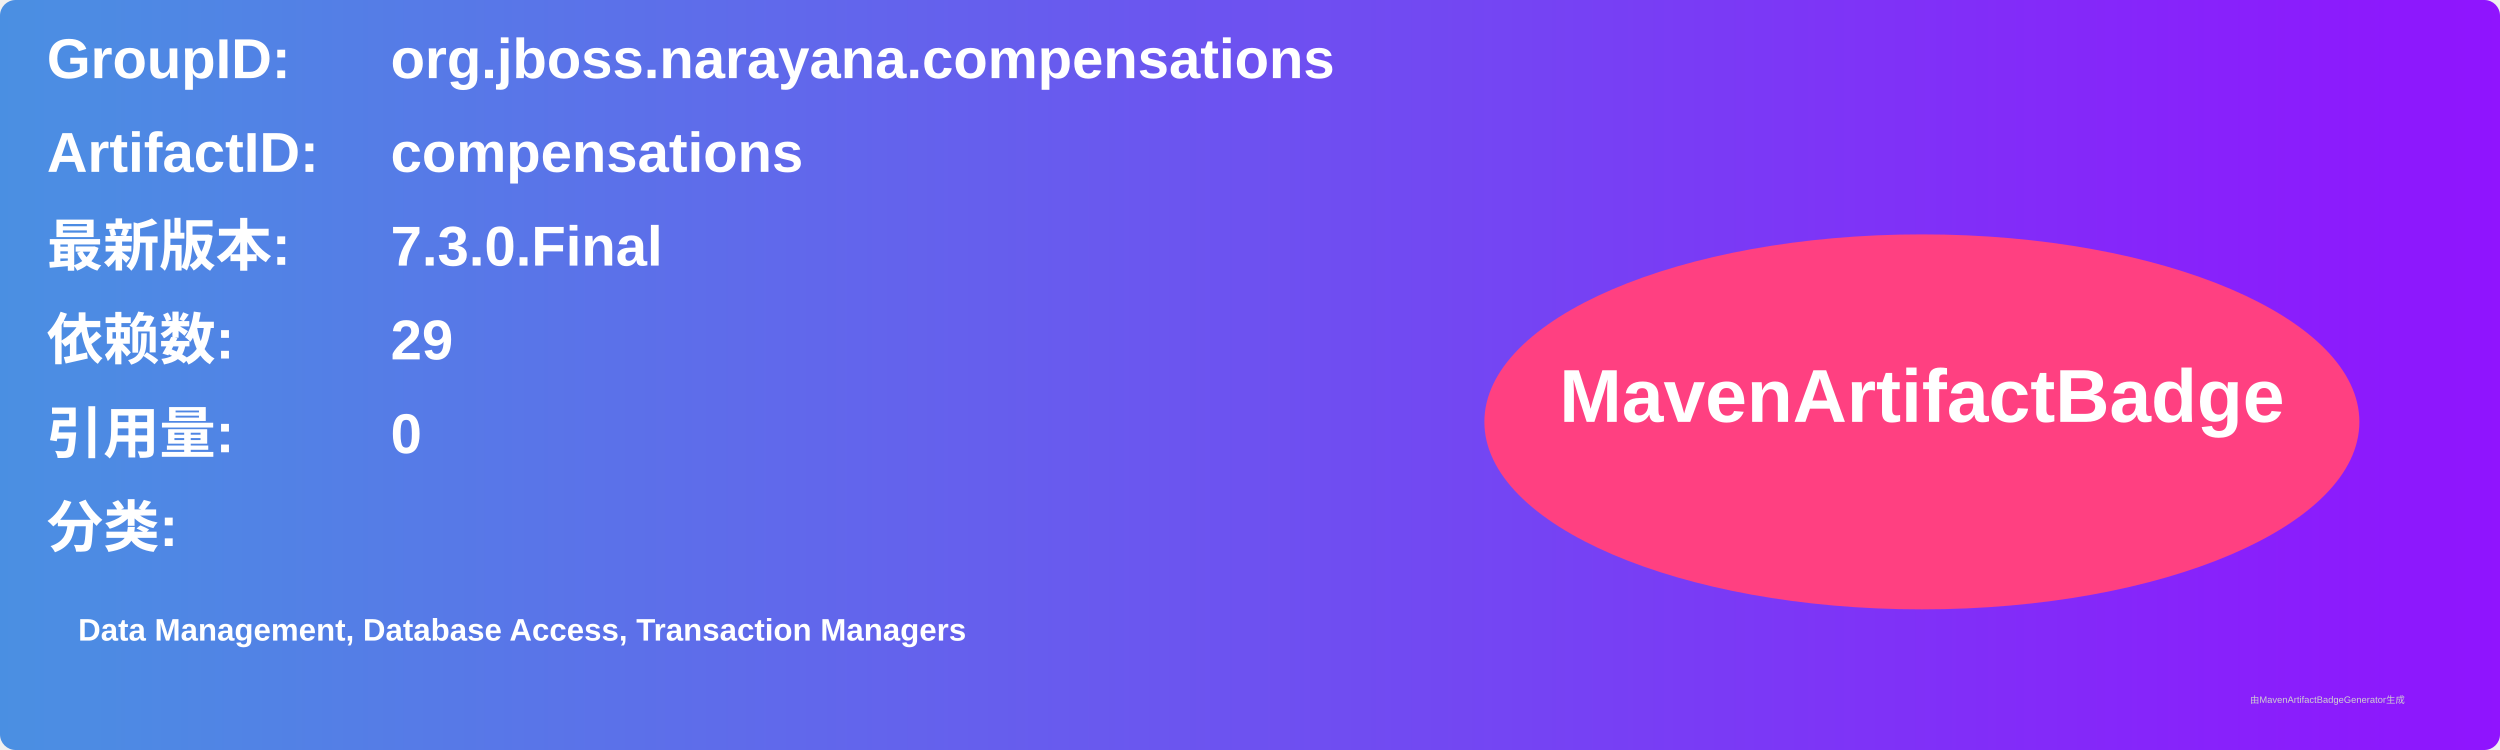
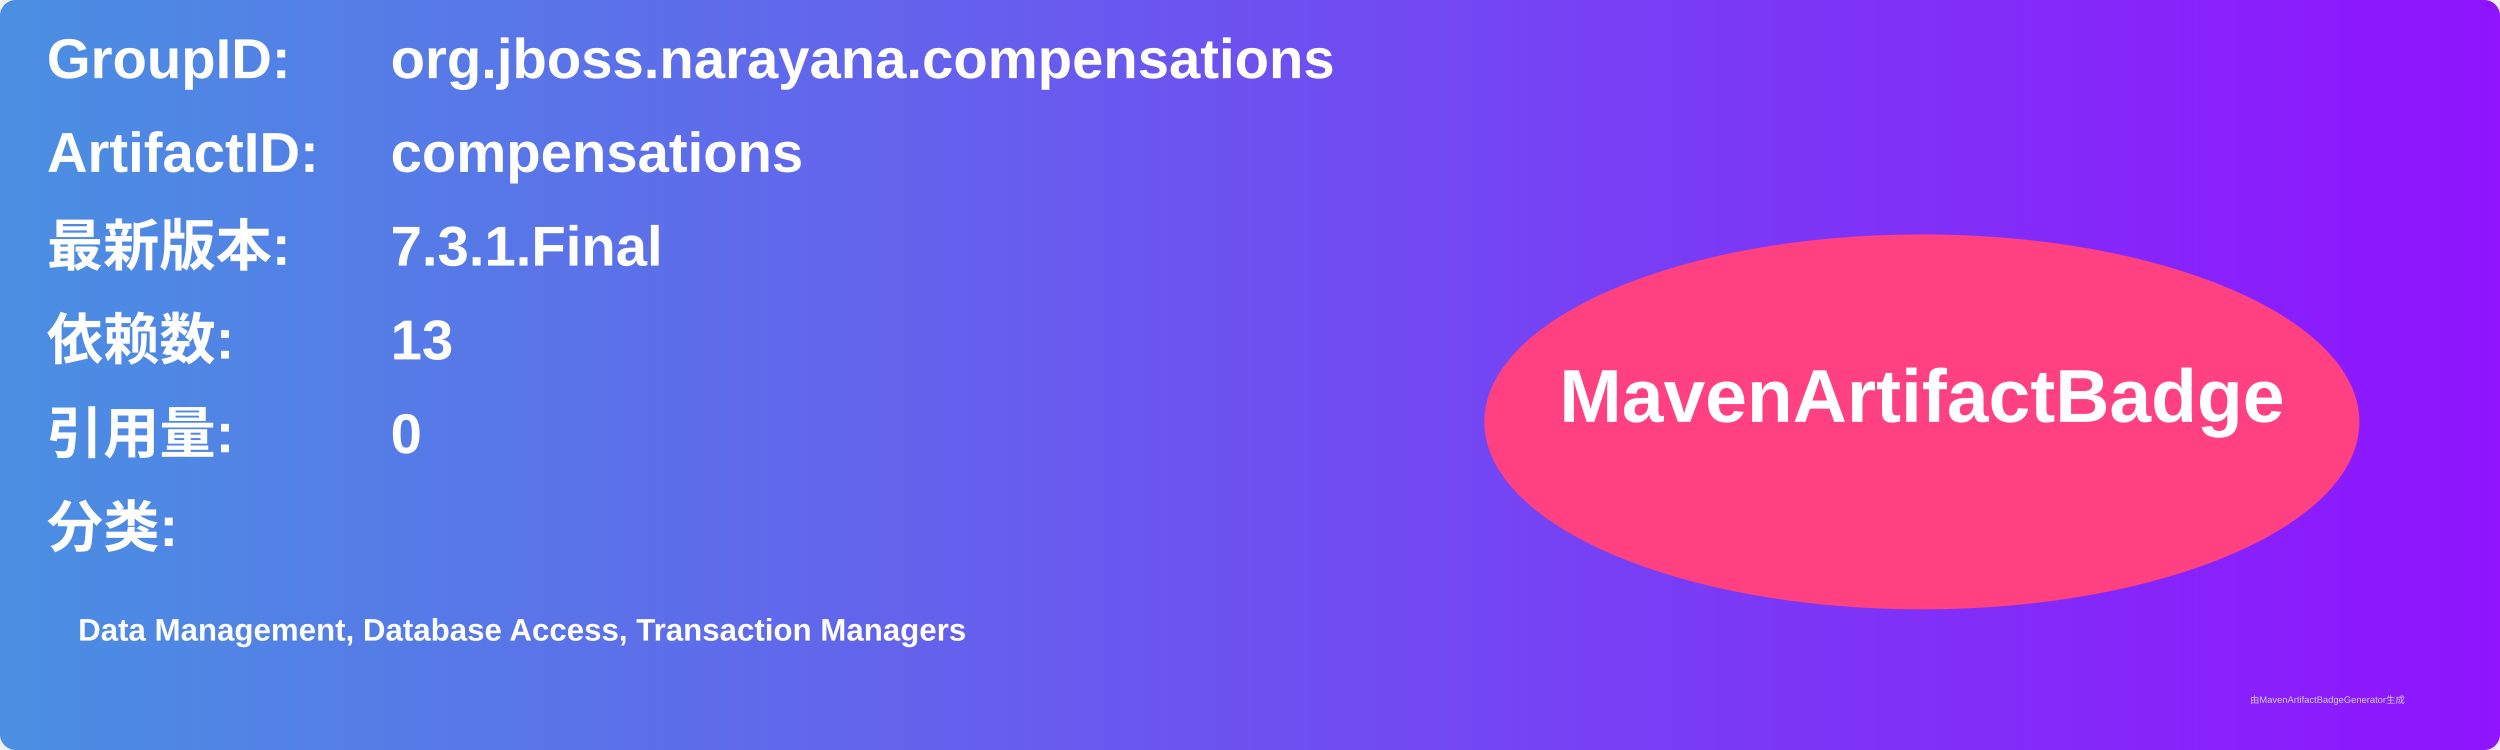
<svg xmlns="http://www.w3.org/2000/svg" width="800" height="240" viewBox="0 0 800 240">
  <linearGradient id="grad" x1="0%" y1="0%" x2="100%" y2="0%">
    <stop offset="0%" stop-color="#4a90e2" />
    <stop offset="100%" stop-color="#9013fe" />
  </linearGradient>
  <rect width="100%" height="100%" rx="5" ry="5" fill="url(#grad)" />
  <g transform="translate(15, 15)">
    <text x="0" y="10" font-family="Arial" font-size="18" fill="white" font-weight="bold" width="260">GroupID:</text>
    <text x="110" y="10" font-family="Arial" font-size="18" fill="white" font-weight="bold" width="460">org.jboss.narayana.compensations</text>
    <text x="0" y="40" font-family="Arial" font-size="18" fill="white" font-weight="bold" width="260">ArtifactID:</text>
    <text x="110" y="40" font-family="Arial" font-size="18" fill="white" font-weight="bold" width="460">compensations</text>
    <text x="0" y="70" font-family="Arial" font-size="18" fill="white" font-weight="bold">最新版本:</text>
    <text x="110" y="70" font-family="Arial" font-size="18" fill="white" font-weight="bold">
-       <tspan font-weight="bold">7.3.0.Final</tspan>
+       <tspan font-weight="bold">7.3.1.Final</tspan>
    </text>
    <text x="0" y="100" font-family="Arial" font-size="18" fill="white" font-weight="bold">依赖数: </text>
    <text x="110" y="100" font-family="Arial" font-size="18" fill="white">
-       <tspan font-weight="bold">29</tspan>
+       <tspan font-weight="bold">13</tspan>
    </text>
    <text x="0" y="130" font-family="Arial" font-size="18" fill="white" font-weight="bold">引用量: </text>
    <text x="110" y="130" font-family="Arial" font-size="18" fill="white">
      <tspan font-weight="bold">0</tspan>
    </text>
    <text x="0" y="160" font-family="Arial" font-size="18" fill="white" font-weight="bold">分类:</text>
    <text x="10" y="190" font-family="Arial" font-size="10" fill="white">
      <tspan font-weight="bold">Data Management, Database Access, Transaction Managers</tspan>
    </text>
    <ellipse cx="600" cy="120" rx="140" ry="60" fill="#ff4081" />
    <text x="600" y="120" text-anchor="middle" font-family="Arial" font-size="24" fill="white" font-weight="bold">MavenArtifactBadge</text>
  </g>
  <text x="720" y="225" font-family="Arial" font-size="3" fill="#d0d0d0">由MavenArtifactBadgeGenerator生成</text>
</svg>
